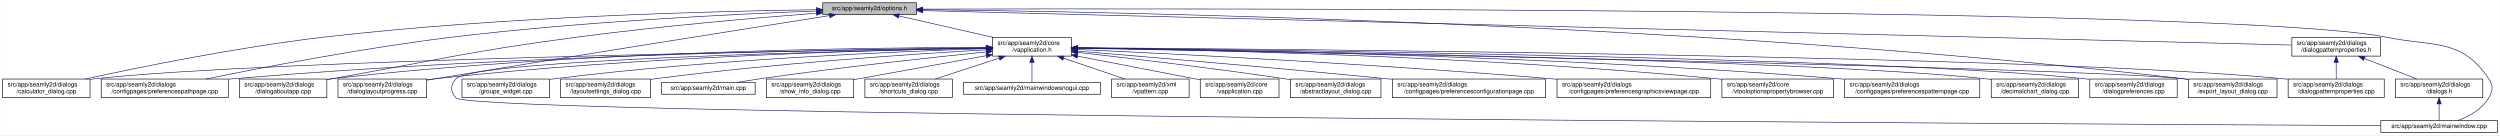
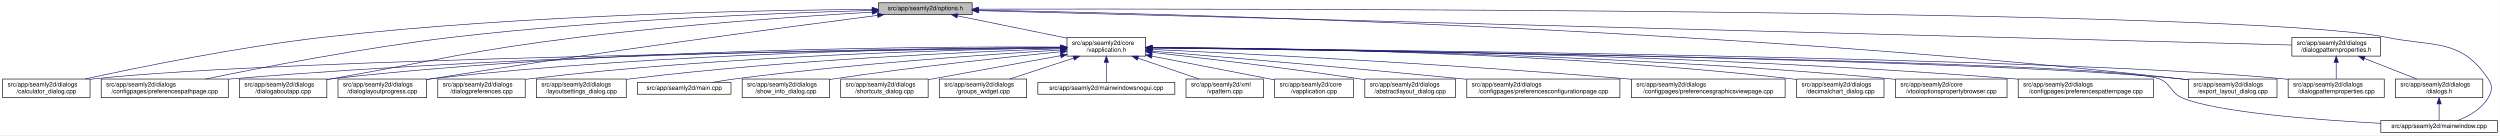
<svg xmlns="http://www.w3.org/2000/svg" xmlns:xlink="http://www.w3.org/1999/xlink" width="4033pt" height="218pt" viewBox="0.00 0.00 4032.50 218.00">
  <g id="graph0" class="graph" transform="scale(1 1) rotate(0) translate(4 214)">
    <polygon fill="white" stroke="transparent" points="-4,4 -4,-214 4028.5,-214 4028.5,4 -4,4" />
    <g id="node1" class="node">
      <g id="a_node1">
        <a xlink:title=" ">
-           <polygon fill="#bfbfbf" stroke="black" points="1323,-190.5 1323,-209.5 1474,-209.5 1474,-190.5 1323,-190.5" />
-           <text text-anchor="middle" x="1398.5" y="-197.5" font-family="Helvetica,sans-Serif" font-size="10.00">src/app/seamly2d/options.h</text>
+           <polygon fill="#bfbfbf" stroke="black" points="1413,-190.5 1413,-209.5 1564,-209.5 1564,-190.5 1413,-190.5" />
+           <text text-anchor="middle" x="1488.5" y="-197.5" font-family="Helvetica,sans-Serif" font-size="10.00">src/app/seamly2d/options.h</text>
        </a>
      </g>
    </g>
    <g id="node2" class="node">
      <g id="a_node2">
        <a xlink:href="../../d9/d02/vapplication_8h.html" target="_top" xlink:title=" ">
-           <polygon fill="white" stroke="black" points="1597,-123.5 1597,-153.5 1724,-153.5 1724,-123.5 1597,-123.5" />
-           <text text-anchor="start" x="1605" y="-141.5" font-family="Helvetica,sans-Serif" font-size="10.00">src/app/seamly2d/core</text>
-           <text text-anchor="middle" x="1660.5" y="-130.5" font-family="Helvetica,sans-Serif" font-size="10.00">/vapplication.h</text>
+           <polygon fill="white" stroke="black" points="1717,-123.5 1717,-153.5 1844,-153.5 1844,-123.5 1717,-123.5" />
+           <text text-anchor="start" x="1725" y="-141.5" font-family="Helvetica,sans-Serif" font-size="10.00">src/app/seamly2d/core</text>
+           <text text-anchor="middle" x="1780.5" y="-130.5" font-family="Helvetica,sans-Serif" font-size="10.00">/vapplication.h</text>
        </a>
      </g>
    </g>
    <g id="edge1" class="edge">
-       <path fill="none" stroke="midnightblue" d="M1445.92,-188.23C1488.74,-178.51 1552,-164.14 1598.75,-153.52" />
-       <polygon fill="midnightblue" stroke="midnightblue" points="1445.01,-184.85 1436.04,-190.48 1446.57,-191.67 1445.01,-184.85" />
+       <path fill="none" stroke="midnightblue" d="M1540.16,-188.47C1589.51,-178.42 1664,-163.24 1716.96,-152.45" />
+       <polygon fill="midnightblue" stroke="midnightblue" points="1539.44,-185.05 1530.34,-190.48 1540.83,-191.91 1539.44,-185.05" />
    </g>
    <g id="node5" class="node">
      <g id="a_node5">
        <a xlink:href="../../d7/dfa/calculator__dialog_8cpp.html" target="_top" xlink:title=" ">
          <polygon fill="white" stroke="black" points="0,-56.5 0,-86.5 141,-86.5 141,-56.5 0,-56.5" />
          <text text-anchor="start" x="8" y="-74.5" font-family="Helvetica,sans-Serif" font-size="10.00">src/app/seamly2d/dialogs</text>
          <text text-anchor="middle" x="70.5" y="-63.5" font-family="Helvetica,sans-Serif" font-size="10.00">/calculator_dialog.cpp</text>
        </a>
      </g>
    </g>
    <g id="edge24" class="edge">
-       <path fill="none" stroke="midnightblue" d="M1312.68,-198.29C1154.78,-196.16 807.78,-187.7 517.5,-154 379.2,-137.95 219.12,-105.29 133.04,-86.55" />
-       <polygon fill="midnightblue" stroke="midnightblue" points="1312.76,-201.79 1322.8,-198.42 1312.85,-194.79 1312.76,-201.79" />
+       <path fill="none" stroke="midnightblue" d="M1402.65,-198.85C1233.1,-197.71 843.53,-190.88 518.5,-154 379.66,-138.25 218.98,-105.4 132.8,-86.57" />
+       <polygon fill="midnightblue" stroke="midnightblue" points="1402.74,-202.35 1412.76,-198.91 1402.79,-195.35 1402.74,-202.35" />
    </g>
    <g id="node7" class="node">
      <g id="a_node7">
        <a xlink:href="../../dc/d20/preferencespathpage_8cpp.html" target="_top" xlink:title=" ">
          <polygon fill="white" stroke="black" points="159,-56.5 159,-86.5 364,-86.5 364,-56.5 159,-56.5" />
          <text text-anchor="start" x="167" y="-74.5" font-family="Helvetica,sans-Serif" font-size="10.00">src/app/seamly2d/dialogs</text>
          <text text-anchor="middle" x="261.5" y="-63.5" font-family="Helvetica,sans-Serif" font-size="10.00">/configpages/preferencespathpage.cpp</text>
        </a>
      </g>
    </g>
    <g id="edge25" class="edge">
-       <path fill="none" stroke="midnightblue" d="M1312.79,-196.23C1184.49,-191.42 935.06,-179.49 724.5,-154 582.3,-136.79 417.47,-104.87 327.87,-86.5" />
-       <polygon fill="midnightblue" stroke="midnightblue" points="1312.82,-199.74 1322.95,-196.61 1313.08,-192.74 1312.82,-199.74" />
-     </g>
-     <g id="node12" class="node">
-       <g id="a_node12">
+       <path fill="none" stroke="midnightblue" d="M1402.47,-197.13C1261.03,-193.33 970.65,-182.51 726.5,-154 583.22,-137.27 417.17,-105.02 327.37,-86.5" />
+       <polygon fill="midnightblue" stroke="midnightblue" points="1402.72,-200.64 1412.81,-197.4 1402.91,-193.64 1402.72,-200.64" />
+     </g>
+     <g id="node11" class="node">
+       <g id="a_node11">
        <a xlink:href="../../dd/d64/dialogaboutapp_8cpp.html" target="_top" xlink:title=" ">
          <polygon fill="white" stroke="black" points="382,-56.5 382,-86.5 523,-86.5 523,-56.5 382,-56.5" />
          <text text-anchor="start" x="390" y="-74.5" font-family="Helvetica,sans-Serif" font-size="10.00">src/app/seamly2d/dialogs</text>
          <text text-anchor="middle" x="452.5" y="-63.5" font-family="Helvetica,sans-Serif" font-size="10.00">/dialogaboutapp.cpp</text>
        </a>
      </g>
    </g>
    <g id="edge26" class="edge">
-       <path fill="none" stroke="midnightblue" d="M1312.82,-192.76C1217.9,-185.39 1060.42,-171.86 925.5,-154 749.41,-130.68 706.41,-117.92 531.5,-87 528.75,-86.51 525.95,-86.02 523.13,-85.51" />
-       <polygon fill="midnightblue" stroke="midnightblue" points="1312.7,-196.26 1322.94,-193.54 1313.24,-189.28 1312.7,-196.26" />
-     </g>
-     <g id="node13" class="node">
-       <g id="a_node13">
+       <path fill="none" stroke="midnightblue" d="M1402.75,-194.41C1292.84,-187.99 1096.51,-174.74 929.5,-154 751.49,-131.89 708.16,-118.08 531.5,-87 528.75,-86.52 525.95,-86.02 523.13,-85.52" />
+       <polygon fill="midnightblue" stroke="midnightblue" points="1402.61,-197.9 1412.79,-194.99 1403.01,-190.92 1402.61,-197.9" />
+     </g>
+     <g id="node12" class="node">
+       <g id="a_node12">
        <a xlink:href="../../d6/d89/dialoglayoutprogress_8cpp.html" target="_top" xlink:title=" ">
          <polygon fill="white" stroke="black" points="541,-56.5 541,-86.5 684,-86.5 684,-56.5 541,-56.5" />
          <text text-anchor="start" x="549" y="-74.5" font-family="Helvetica,sans-Serif" font-size="10.00">src/app/seamly2d/dialogs</text>
          <text text-anchor="middle" x="612.5" y="-63.5" font-family="Helvetica,sans-Serif" font-size="10.00">/dialoglayoutprogress.cpp</text>
        </a>
      </g>
    </g>
    <g id="edge27" class="edge">
-       <path fill="none" stroke="midnightblue" d="M1333.98,-188.86C1210.53,-169.42 932.39,-125.43 698.5,-87 693.87,-86.24 689.1,-85.45 684.29,-84.65" />
-       <polygon fill="midnightblue" stroke="midnightblue" points="1333.59,-192.34 1344.02,-190.44 1334.68,-185.43 1333.59,-192.34" />
+       <path fill="none" stroke="midnightblue" d="M1411.6,-189.21C1269.37,-170.87 955.72,-129.36 692.5,-87 689.71,-86.55 686.87,-86.08 684.01,-85.6" />
+       <polygon fill="midnightblue" stroke="midnightblue" points="1411.17,-192.68 1421.54,-190.49 1412.07,-185.74 1411.17,-192.68" />
    </g>
    <g id="node16" class="node">
      <g id="a_node16">
        <a xlink:href="../../dd/d54/export__layout__dialog_8cpp.html" target="_top" xlink:title=" ">
          <polygon fill="white" stroke="black" points="3526,-56.5 3526,-86.5 3669,-86.5 3669,-56.5 3526,-56.5" />
          <text text-anchor="start" x="3534" y="-74.5" font-family="Helvetica,sans-Serif" font-size="10.00">src/app/seamly2d/dialogs</text>
          <text text-anchor="middle" x="3597.5" y="-63.5" font-family="Helvetica,sans-Serif" font-size="10.00">/export_layout_dialog.cpp</text>
        </a>
      </g>
    </g>
    <g id="edge32" class="edge">
-       <path fill="none" stroke="midnightblue" d="M1484.73,-198.35C1773.38,-195.33 2731.8,-178.6 3517.5,-87 3520.16,-86.69 3522.87,-86.35 3525.61,-85.97" />
-       <polygon fill="midnightblue" stroke="midnightblue" points="1484.3,-194.85 1474.34,-198.45 1484.37,-201.85 1484.3,-194.85" />
+       <path fill="none" stroke="midnightblue" d="M1574.14,-197.68C1853.59,-192.64 2763.89,-170.46 3511.5,-87 3516.16,-86.48 3520.96,-85.87 3525.79,-85.21" />
+       <polygon fill="midnightblue" stroke="midnightblue" points="1574.01,-194.18 1564.07,-197.86 1574.13,-201.18 1574.01,-194.18" />
    </g>
    <g id="node24" class="node">
      <g id="a_node24">
        <a xlink:href="../../d8/dd9/mainwindow_8cpp.html" target="_top" xlink:title=" ">
          <polygon fill="white" stroke="black" points="3836.5,-0.5 3836.5,-19.5 4024.5,-19.5 4024.5,-0.5 3836.5,-0.5" />
          <text text-anchor="middle" x="3930.5" y="-7.5" font-family="Helvetica,sans-Serif" font-size="10.00">src/app/seamly2d/mainwindow.cpp</text>
        </a>
      </g>
    </g>
    <g id="edge33" class="edge">
-       <path fill="none" stroke="midnightblue" d="M1484.46,-199.28C1891.01,-200.37 3610.84,-202.07 3845.5,-154 3923.04,-138.12 3966.3,-152.66 4010.5,-87 4018.19,-75.57 4017.46,-67.89 4010.5,-56 3999.8,-37.71 3978.63,-26.27 3960.75,-19.51" />
-       <polygon fill="midnightblue" stroke="midnightblue" points="1484.26,-195.78 1474.25,-199.26 1484.24,-202.78 1484.26,-195.78" />
+       <path fill="none" stroke="midnightblue" d="M1574.49,-199.22C1971.7,-199.97 3619.2,-200.24 3844.5,-154 3922.03,-138.09 3965.3,-152.66 4009.5,-87 4017.19,-75.57 4016.42,-67.91 4009.5,-56 3998.95,-37.85 3978.04,-26.41 3960.38,-19.61" />
+       <polygon fill="midnightblue" stroke="midnightblue" points="1574.23,-195.72 1564.22,-199.2 1574.21,-202.72 1574.23,-195.72" />
    </g>
    <g id="node25" class="node">
      <g id="a_node25">
        <a xlink:href="../../d5/d4e/dialogpatternproperties_8h.html" target="_top" xlink:title=" ">
          <polygon fill="white" stroke="black" points="3693,-123.5 3693,-153.5 3836,-153.5 3836,-123.5 3693,-123.5" />
          <text text-anchor="start" x="3701" y="-141.5" font-family="Helvetica,sans-Serif" font-size="10.00">src/app/seamly2d/dialogs</text>
          <text text-anchor="middle" x="3764.5" y="-130.5" font-family="Helvetica,sans-Serif" font-size="10.00">/dialogpatternproperties.h</text>
        </a>
      </g>
    </g>
    <g id="edge28" class="edge">
-       <path fill="none" stroke="midnightblue" d="M1484.44,-196.84C1859.28,-187.41 3347.72,-149.98 3692.8,-141.3" />
-       <polygon fill="midnightblue" stroke="midnightblue" points="1484.12,-193.35 1474.21,-197.1 1484.29,-200.34 1484.12,-193.35" />
+       <path fill="none" stroke="midnightblue" d="M1574.46,-196.75C1939.35,-187.21 3356.77,-150.16 3692.78,-141.37" />
+       <polygon fill="midnightblue" stroke="midnightblue" points="1574.13,-193.26 1564.23,-197.02 1574.31,-200.26 1574.13,-193.26" />
    </g>
    <g id="node3" class="node">
      <g id="a_node3">
        <a xlink:href="../../d3/dd8/vapplication_8cpp.html" target="_top" xlink:title=" ">
-           <polygon fill="white" stroke="black" points="1932,-56.5 1932,-86.5 2059,-86.5 2059,-56.5 1932,-56.5" />
-           <text text-anchor="start" x="1940" y="-74.5" font-family="Helvetica,sans-Serif" font-size="10.00">src/app/seamly2d/core</text>
-           <text text-anchor="middle" x="1995.5" y="-63.5" font-family="Helvetica,sans-Serif" font-size="10.00">/vapplication.cpp</text>
+           <polygon fill="white" stroke="black" points="2052,-56.5 2052,-86.5 2179,-86.5 2179,-56.5 2052,-56.5" />
+           <text text-anchor="start" x="2060" y="-74.5" font-family="Helvetica,sans-Serif" font-size="10.00">src/app/seamly2d/core</text>
+           <text text-anchor="middle" x="2115.5" y="-63.5" font-family="Helvetica,sans-Serif" font-size="10.00">/vapplication.cpp</text>
        </a>
      </g>
    </g>
    <g id="edge2" class="edge">
-       <path fill="none" stroke="midnightblue" d="M1733.95,-123.46C1786.49,-113.39 1858.86,-99.45 1922.5,-87 1925.54,-86.4 1928.66,-85.79 1931.8,-85.17" />
-       <polygon fill="midnightblue" stroke="midnightblue" points="1733.21,-120.04 1724.05,-125.36 1734.53,-126.91 1733.21,-120.04" />
+       <path fill="none" stroke="midnightblue" d="M1853.95,-123.46C1906.49,-113.39 1978.86,-99.45 2042.5,-87 2045.54,-86.4 2048.66,-85.79 2051.8,-85.17" />
+       <polygon fill="midnightblue" stroke="midnightblue" points="1853.21,-120.04 1844.05,-125.36 1854.53,-126.91 1853.21,-120.04" />
    </g>
    <g id="node4" class="node">
      <g id="a_node4">
        <a xlink:href="../../dd/db4/abstractlayout__dialog_8cpp.html" target="_top" xlink:title=" ">
-           <polygon fill="white" stroke="black" points="2077.5,-56.5 2077.5,-86.5 2223.5,-86.5 2223.5,-56.5 2077.5,-56.5" />
-           <text text-anchor="start" x="2085.5" y="-74.5" font-family="Helvetica,sans-Serif" font-size="10.00">src/app/seamly2d/dialogs</text>
-           <text text-anchor="middle" x="2150.5" y="-63.5" font-family="Helvetica,sans-Serif" font-size="10.00">/abstractlayout_dialog.cpp</text>
+           <polygon fill="white" stroke="black" points="2197.5,-56.5 2197.5,-86.5 2343.5,-86.5 2343.5,-56.5 2197.5,-56.5" />
+           <text text-anchor="start" x="2205.5" y="-74.5" font-family="Helvetica,sans-Serif" font-size="10.00">src/app/seamly2d/dialogs</text>
+           <text text-anchor="middle" x="2270.5" y="-63.5" font-family="Helvetica,sans-Serif" font-size="10.00">/abstractlayout_dialog.cpp</text>
        </a>
      </g>
    </g>
    <g id="edge3" class="edge">
-       <path fill="none" stroke="midnightblue" d="M1734.26,-129.46C1815.91,-120.3 1951.34,-104.34 2067.5,-87 2070.68,-86.52 2073.93,-86.02 2077.21,-85.51" />
-       <polygon fill="midnightblue" stroke="midnightblue" points="1733.63,-126.01 1724.08,-130.6 1734.41,-132.96 1733.63,-126.01" />
+       <path fill="none" stroke="midnightblue" d="M1854.26,-129.46C1935.91,-120.3 2071.34,-104.34 2187.5,-87 2190.68,-86.52 2193.93,-86.02 2197.21,-85.51" />
+       <polygon fill="midnightblue" stroke="midnightblue" points="1853.63,-126.01 1844.08,-130.6 1854.41,-132.96 1853.63,-126.01" />
    </g>
    <g id="edge4" class="edge">
-       <path fill="none" stroke="midnightblue" d="M1586.51,-136.48C1323.28,-132.62 432.93,-117.58 149.5,-87 146.73,-86.7 143.91,-86.36 141.06,-85.99" />
-       <polygon fill="midnightblue" stroke="midnightblue" points="1586.67,-139.98 1596.72,-136.63 1586.77,-132.98 1586.67,-139.98" />
+       <path fill="none" stroke="midnightblue" d="M1706.29,-136.69C1429.5,-133.43 457.52,-119.85 149.5,-87 146.73,-86.7 143.9,-86.37 141.06,-85.99" />
+       <polygon fill="midnightblue" stroke="midnightblue" points="1706.58,-140.19 1716.62,-136.81 1706.66,-133.19 1706.58,-140.19" />
    </g>
    <g id="node6" class="node">
      <g id="a_node6">
        <a xlink:href="../../d2/d2d/preferencesconfigurationpage_8cpp.html" target="_top" xlink:title=" ">
-           <polygon fill="white" stroke="black" points="2242,-56.5 2242,-86.5 2489,-86.5 2489,-56.5 2242,-56.5" />
-           <text text-anchor="start" x="2250" y="-74.5" font-family="Helvetica,sans-Serif" font-size="10.00">src/app/seamly2d/dialogs</text>
-           <text text-anchor="middle" x="2365.5" y="-63.5" font-family="Helvetica,sans-Serif" font-size="10.00">/configpages/preferencesconfigurationpage.cpp</text>
+           <polygon fill="white" stroke="black" points="2362,-56.5 2362,-86.5 2609,-86.5 2609,-56.5 2362,-56.5" />
+           <text text-anchor="start" x="2370" y="-74.5" font-family="Helvetica,sans-Serif" font-size="10.00">src/app/seamly2d/dialogs</text>
+           <text text-anchor="middle" x="2485.5" y="-63.5" font-family="Helvetica,sans-Serif" font-size="10.00">/configpages/preferencesconfigurationpage.cpp</text>
        </a>
      </g>
    </g>
    <g id="edge5" class="edge">
-       <path fill="none" stroke="midnightblue" d="M1734.25,-131.48C1843.24,-122.46 2053.74,-104.63 2232.5,-87 2235.62,-86.69 2238.78,-86.38 2241.97,-86.05" />
-       <polygon fill="midnightblue" stroke="midnightblue" points="1733.7,-128.01 1724.02,-132.32 1734.28,-134.99 1733.7,-128.01" />
+       <path fill="none" stroke="midnightblue" d="M1854.25,-131.48C1963.24,-122.46 2173.74,-104.63 2352.5,-87 2355.62,-86.69 2358.78,-86.38 2361.97,-86.05" />
+       <polygon fill="midnightblue" stroke="midnightblue" points="1853.7,-128.01 1844.02,-132.32 1854.28,-134.99 1853.7,-128.01" />
    </g>
    <g id="edge6" class="edge">
-       <path fill="none" stroke="midnightblue" d="M1586.46,-136.94C1388.92,-134.95 833.08,-126.03 372.5,-87 369.79,-86.77 367.04,-86.52 364.27,-86.26" />
-       <polygon fill="midnightblue" stroke="midnightblue" points="1586.68,-140.45 1596.72,-137.04 1586.75,-133.45 1586.68,-140.45" />
+       <path fill="none" stroke="midnightblue" d="M1706.61,-137.3C1497.14,-136.19 881.6,-129.29 372.5,-87 369.79,-86.77 367.04,-86.53 364.27,-86.27" />
+       <polygon fill="midnightblue" stroke="midnightblue" points="1706.86,-140.8 1716.87,-137.35 1706.89,-133.8 1706.86,-140.8" />
    </g>
    <g id="node8" class="node">
      <g id="a_node8">
        <a xlink:href="../../d9/d70/preferencesgraphicsviewpage_8cpp.html" target="_top" xlink:title=" ">
-           <polygon fill="white" stroke="black" points="2507.5,-56.5 2507.5,-86.5 2755.5,-86.5 2755.5,-56.5 2507.5,-56.5" />
-           <text text-anchor="start" x="2515.5" y="-74.5" font-family="Helvetica,sans-Serif" font-size="10.00">src/app/seamly2d/dialogs</text>
-           <text text-anchor="middle" x="2631.5" y="-63.5" font-family="Helvetica,sans-Serif" font-size="10.00">/configpages/preferencesgraphicsviewpage.cpp</text>
+           <polygon fill="white" stroke="black" points="2627.5,-56.5 2627.5,-86.5 2875.5,-86.5 2875.5,-56.5 2627.5,-56.5" />
+           <text text-anchor="start" x="2635.5" y="-74.5" font-family="Helvetica,sans-Serif" font-size="10.00">src/app/seamly2d/dialogs</text>
+           <text text-anchor="middle" x="2751.5" y="-63.5" font-family="Helvetica,sans-Serif" font-size="10.00">/configpages/preferencesgraphicsviewpage.cpp</text>
        </a>
      </g>
    </g>
    <g id="edge7" class="edge">
-       <path fill="none" stroke="midnightblue" d="M1734.27,-134.23C1880.2,-127.5 2215.94,-110.71 2497.5,-87 2500.76,-86.73 2504.07,-86.44 2507.41,-86.14" />
-       <polygon fill="midnightblue" stroke="midnightblue" points="1733.93,-130.74 1724.1,-134.7 1734.25,-137.73 1733.93,-130.74" />
+       <path fill="none" stroke="midnightblue" d="M1854.27,-134.23C2000.2,-127.5 2335.94,-110.71 2617.5,-87 2620.76,-86.73 2624.07,-86.44 2627.41,-86.14" />
+       <polygon fill="midnightblue" stroke="midnightblue" points="1853.93,-130.74 1844.1,-134.7 1854.25,-137.73 1853.93,-130.74" />
    </g>
    <g id="node9" class="node">
      <g id="a_node9">
-         <a xlink:href="../../d2/d00/vtooloptionspropertybrowser_8cpp.html" target="_top" xlink:title=" ">
-           <polygon fill="white" stroke="black" points="2773.5,-56.5 2773.5,-86.5 2953.5,-86.5 2953.5,-56.5 2773.5,-56.5" />
-           <text text-anchor="start" x="2781.5" y="-74.5" font-family="Helvetica,sans-Serif" font-size="10.00">src/app/seamly2d/core</text>
-           <text text-anchor="middle" x="2863.5" y="-63.5" font-family="Helvetica,sans-Serif" font-size="10.00">/vtooloptionspropertybrowser.cpp</text>
+         <a xlink:href="../../dd/dc2/decimalchart__dialog_8cpp.html" target="_top" xlink:title=" ">
+           <polygon fill="white" stroke="black" points="2894,-56.5 2894,-86.5 3035,-86.5 3035,-56.5 2894,-56.5" />
+           <text text-anchor="start" x="2902" y="-74.5" font-family="Helvetica,sans-Serif" font-size="10.00">src/app/seamly2d/dialogs</text>
+           <text text-anchor="middle" x="2964.5" y="-63.5" font-family="Helvetica,sans-Serif" font-size="10.00">/decimalchart_dialog.cpp</text>
        </a>
      </g>
    </g>
    <g id="edge8" class="edge">
-       <path fill="none" stroke="midnightblue" d="M1734.14,-136.67C1911.76,-134.1 2377.61,-124.09 2764.5,-87 2767.44,-86.72 2770.43,-86.41 2773.44,-86.08" />
-       <polygon fill="midnightblue" stroke="midnightblue" points="1734.08,-133.17 1724.13,-136.81 1734.18,-140.17 1734.08,-133.17" />
+       <path fill="none" stroke="midnightblue" d="M1854.23,-137.52C2032.04,-136.83 2498.3,-130.63 2884.5,-87 2887.59,-86.65 2890.73,-86.26 2893.91,-85.82" />
+       <polygon fill="midnightblue" stroke="midnightblue" points="1854.2,-134.02 1844.21,-137.56 1854.22,-141.02 1854.2,-134.02" />
    </g>
    <g id="node10" class="node">
      <g id="a_node10">
+         <a xlink:href="../../d2/d00/vtooloptionspropertybrowser_8cpp.html" target="_top" xlink:title=" ">
+           <polygon fill="white" stroke="black" points="3053.5,-56.5 3053.5,-86.5 3233.5,-86.5 3233.5,-56.5 3053.5,-56.5" />
+           <text text-anchor="start" x="3061.5" y="-74.5" font-family="Helvetica,sans-Serif" font-size="10.00">src/app/seamly2d/core</text>
+           <text text-anchor="middle" x="3143.5" y="-63.5" font-family="Helvetica,sans-Serif" font-size="10.00">/vtooloptionspropertybrowser.cpp</text>
+         </a>
+       </g>
+     </g>
+     <g id="edge9" class="edge">
+       <path fill="none" stroke="midnightblue" d="M1854.18,-137.23C2048.86,-135.93 2592.95,-128.56 3043.5,-87 3046.73,-86.7 3050.02,-86.37 3053.34,-86.01" />
+       <polygon fill="midnightblue" stroke="midnightblue" points="1854.04,-133.73 1844.06,-137.29 1854.09,-140.73 1854.04,-133.73" />
+     </g>
+     <g id="edge10" class="edge">
+       <path fill="none" stroke="midnightblue" d="M1706.85,-138.14C1513.5,-139.04 975.68,-136.49 531.5,-87 528.73,-86.69 525.91,-86.34 523.06,-85.96" />
+       <polygon fill="midnightblue" stroke="midnightblue" points="1706.92,-141.64 1716.9,-138.09 1706.88,-134.64 1706.92,-141.64" />
+     </g>
+     <g id="edge11" class="edge">
+       <path fill="none" stroke="midnightblue" d="M1706.61,-137.45C1530.48,-136.59 1072.22,-130.03 692.5,-87 689.84,-86.7 687.13,-86.36 684.39,-86" />
+       <polygon fill="midnightblue" stroke="midnightblue" points="1706.79,-140.95 1716.8,-137.49 1706.82,-133.95 1706.79,-140.95" />
+     </g>
+     <g id="node13" class="node">
+       <g id="a_node13">
        <a xlink:href="../../dc/d63/preferencespatternpage_8cpp.html" target="_top" xlink:title=" ">
-           <polygon fill="white" stroke="black" points="2971.5,-56.5 2971.5,-86.5 3189.5,-86.5 3189.5,-56.5 2971.5,-56.5" />
-           <text text-anchor="start" x="2979.5" y="-74.5" font-family="Helvetica,sans-Serif" font-size="10.00">src/app/seamly2d/dialogs</text>
-           <text text-anchor="middle" x="3080.5" y="-63.5" font-family="Helvetica,sans-Serif" font-size="10.00">/configpages/preferencespatternpage.cpp</text>
-         </a>
-       </g>
-     </g>
-     <g id="edge9" class="edge">
-       <path fill="none" stroke="midnightblue" d="M1734.32,-136.79C1933.08,-134.43 2495.98,-124.64 2962.5,-87 2965.38,-86.77 2968.3,-86.52 2971.24,-86.25" />
-       <polygon fill="midnightblue" stroke="midnightblue" points="1734.25,-133.29 1724.29,-136.91 1734.33,-140.29 1734.25,-133.29" />
-     </g>
-     <g id="node11" class="node">
-       <g id="a_node11">
-         <a xlink:href="../../dd/dc2/decimalchart__dialog_8cpp.html" target="_top" xlink:title=" ">
-           <polygon fill="white" stroke="black" points="3208,-56.5 3208,-86.5 3349,-86.5 3349,-56.5 3208,-56.5" />
-           <text text-anchor="start" x="3216" y="-74.5" font-family="Helvetica,sans-Serif" font-size="10.00">src/app/seamly2d/dialogs</text>
-           <text text-anchor="middle" x="3278.5" y="-63.5" font-family="Helvetica,sans-Serif" font-size="10.00">/decimalchart_dialog.cpp</text>
-         </a>
-       </g>
-     </g>
-     <g id="edge10" class="edge">
-       <path fill="none" stroke="midnightblue" d="M1734.45,-136.51C2000.64,-132.72 2909.47,-117.77 3198.5,-87 3201.59,-86.67 3204.74,-86.29 3207.91,-85.87" />
-       <polygon fill="midnightblue" stroke="midnightblue" points="1734.08,-133.01 1724.13,-136.65 1734.18,-140.01 1734.08,-133.01" />
-     </g>
-     <g id="edge11" class="edge">
-       <path fill="none" stroke="midnightblue" d="M1586.73,-137.68C1406.13,-137.38 927.6,-132 531.5,-87 528.73,-86.69 525.91,-86.33 523.06,-85.95" />
-       <polygon fill="midnightblue" stroke="midnightblue" points="1586.91,-141.18 1596.91,-137.7 1586.92,-134.18 1586.91,-141.18" />
+           <polygon fill="white" stroke="black" points="3251.5,-56.5 3251.5,-86.5 3469.5,-86.5 3469.5,-56.5 3251.5,-56.5" />
+           <text text-anchor="start" x="3259.5" y="-74.5" font-family="Helvetica,sans-Serif" font-size="10.00">src/app/seamly2d/dialogs</text>
+           <text text-anchor="middle" x="3360.5" y="-63.5" font-family="Helvetica,sans-Serif" font-size="10.00">/configpages/preferencespatternpage.cpp</text>
+         </a>
+       </g>
    </g>
    <g id="edge12" class="edge">
-       <path fill="none" stroke="midnightblue" d="M1586.69,-136.5C1425.18,-133.7 1028.51,-123.36 698.5,-87 693.83,-86.49 689.04,-85.88 684.21,-85.22" />
-       <polygon fill="midnightblue" stroke="midnightblue" points="1586.92,-140.01 1596.98,-136.68 1587.04,-133.01 1586.92,-140.01" />
+       <path fill="none" stroke="midnightblue" d="M1854.22,-137.24C2068.76,-135.98 2711.27,-128.73 3242.5,-87 3245.38,-86.77 3248.3,-86.53 3251.24,-86.27" />
+       <polygon fill="midnightblue" stroke="midnightblue" points="1854,-133.74 1844.02,-137.29 1854.04,-140.74 1854,-133.74" />
    </g>
    <g id="node14" class="node">
      <g id="a_node14">
-         <a xlink:href="../../d5/dc5/dialogpreferences_8cpp.html" target="_top" xlink:title=" ">
-           <polygon fill="white" stroke="black" points="3367,-56.5 3367,-86.5 3508,-86.5 3508,-56.5 3367,-56.5" />
-           <text text-anchor="start" x="3375" y="-74.5" font-family="Helvetica,sans-Serif" font-size="10.00">src/app/seamly2d/dialogs</text>
-           <text text-anchor="middle" x="3437.5" y="-63.5" font-family="Helvetica,sans-Serif" font-size="10.00">/dialogpreferences.cpp</text>
-         </a>
-       </g>
-     </g>
-     <g id="edge13" class="edge">
-       <path fill="none" stroke="midnightblue" d="M1734.44,-136.8C2018.05,-133.86 3036.57,-121.13 3358.5,-87 3361.27,-86.71 3364.1,-86.37 3366.94,-86" />
-       <polygon fill="midnightblue" stroke="midnightblue" points="1734.23,-133.3 1724.26,-136.9 1734.3,-140.3 1734.23,-133.3" />
-     </g>
-     <g id="node15" class="node">
-       <g id="a_node15">
        <a xlink:href="../../d5/d18/dialogpatternproperties_8cpp.html" target="_top" xlink:title=" ">
          <polygon fill="white" stroke="black" points="3687,-56.5 3687,-86.5 3842,-86.5 3842,-56.5 3687,-56.5" />
          <text text-anchor="start" x="3695" y="-74.5" font-family="Helvetica,sans-Serif" font-size="10.00">src/app/seamly2d/dialogs</text>
          <text text-anchor="middle" x="3764.5" y="-63.5" font-family="Helvetica,sans-Serif" font-size="10.00">/dialogpatternproperties.cpp</text>
        </a>
      </g>
    </g>
+     <g id="edge13" class="edge">
+       <path fill="none" stroke="midnightblue" d="M1854.34,-136.9C2158.33,-134.23 3314.13,-121.95 3677.5,-87 3680.55,-86.71 3683.65,-86.37 3686.78,-86" />
+       <polygon fill="midnightblue" stroke="midnightblue" points="1854.28,-133.4 1844.31,-136.99 1854.34,-140.4 1854.28,-133.4" />
+     </g>
+     <g id="node15" class="node">
+       <g id="a_node15">
+         <a xlink:href="../../d5/dc5/dialogpreferences_8cpp.html" target="_top" xlink:title=" ">
+           <polygon fill="white" stroke="black" points="702,-56.5 702,-86.5 843,-86.5 843,-56.5 702,-56.5" />
+           <text text-anchor="start" x="710" y="-74.5" font-family="Helvetica,sans-Serif" font-size="10.00">src/app/seamly2d/dialogs</text>
+           <text text-anchor="middle" x="772.5" y="-63.5" font-family="Helvetica,sans-Serif" font-size="10.00">/dialogpreferences.cpp</text>
+         </a>
+       </g>
+     </g>
    <g id="edge14" class="edge">
-       <path fill="none" stroke="midnightblue" d="M1734.78,-137.06C2051.45,-134.94 3290.24,-124.4 3678.5,-87 3681.21,-86.74 3683.97,-86.44 3686.75,-86.12" />
-       <polygon fill="midnightblue" stroke="midnightblue" points="1734.32,-133.56 1724.34,-137.12 1734.37,-140.56 1734.32,-133.56" />
+       <path fill="none" stroke="midnightblue" d="M1706.85,-136.67C1549.36,-134.21 1168.35,-124.54 851.5,-87 848.73,-86.67 845.91,-86.31 843.07,-85.91" />
+       <polygon fill="midnightblue" stroke="midnightblue" points="1706.85,-140.17 1716.9,-136.83 1706.96,-133.18 1706.85,-140.17" />
    </g>
    <g id="edge15" class="edge">
-       <path fill="none" stroke="midnightblue" d="M1734.24,-136.16C2057.15,-130.2 3338.3,-105.57 3517.5,-87 3520.17,-86.72 3522.88,-86.41 3525.62,-86.06" />
-       <polygon fill="midnightblue" stroke="midnightblue" points="1734,-132.66 1724.07,-136.35 1734.13,-139.66 1734,-132.66" />
+       <path fill="none" stroke="midnightblue" d="M1854.4,-136.7C2141.42,-133.39 3182.51,-119.38 3511.5,-87 3516.17,-86.54 3520.97,-85.98 3525.8,-85.35" />
+       <polygon fill="midnightblue" stroke="midnightblue" points="1854.07,-133.21 1844.11,-136.82 1854.15,-140.21 1854.07,-133.21" />
    </g>
    <g id="node17" class="node">
      <g id="a_node17">
-         <a xlink:href="../../db/d5c/groups__widget_8cpp.html" target="_top" xlink:title=" ">
-           <polygon fill="white" stroke="black" points="741,-56.5 741,-86.5 882,-86.5 882,-56.5 741,-56.5" />
-           <text text-anchor="start" x="749" y="-74.5" font-family="Helvetica,sans-Serif" font-size="10.00">src/app/seamly2d/dialogs</text>
-           <text text-anchor="middle" x="811.5" y="-63.5" font-family="Helvetica,sans-Serif" font-size="10.00">/groups_widget.cpp</text>
+         <a xlink:href="../../d0/dfa/layoutsettings__dialog_8cpp.html" target="_top" xlink:title=" ">
+           <polygon fill="white" stroke="black" points="861,-56.5 861,-86.5 1006,-86.5 1006,-56.5 861,-56.5" />
+           <text text-anchor="start" x="869" y="-74.5" font-family="Helvetica,sans-Serif" font-size="10.00">src/app/seamly2d/dialogs</text>
+           <text text-anchor="middle" x="933.5" y="-63.5" font-family="Helvetica,sans-Serif" font-size="10.00">/layoutsettings_dialog.cpp</text>
        </a>
      </g>
    </g>
    <g id="edge16" class="edge">
-       <path fill="none" stroke="midnightblue" d="M1586.47,-135.5C1448.92,-131.15 1144.78,-118.57 890.5,-87 887.73,-86.66 884.91,-86.28 882.07,-85.87" />
-       <polygon fill="midnightblue" stroke="midnightblue" points="1586.78,-139.01 1596.88,-135.82 1587,-132.02 1586.78,-139.01" />
+       <path fill="none" stroke="midnightblue" d="M1706.61,-135.36C1569.67,-130.8 1267.37,-117.87 1014.5,-87 1011.81,-86.67 1009.07,-86.31 1006.3,-85.93" />
+       <polygon fill="midnightblue" stroke="midnightblue" points="1706.86,-138.87 1716.97,-135.7 1707.09,-131.88 1706.86,-138.87" />
    </g>
    <g id="node18" class="node">
      <g id="a_node18">
-         <a xlink:href="../../d0/dfa/layoutsettings__dialog_8cpp.html" target="_top" xlink:title=" ">
-           <polygon fill="white" stroke="black" points="900,-56.5 900,-86.5 1045,-86.5 1045,-56.5 900,-56.5" />
-           <text text-anchor="start" x="908" y="-74.5" font-family="Helvetica,sans-Serif" font-size="10.00">src/app/seamly2d/dialogs</text>
-           <text text-anchor="middle" x="972.5" y="-63.5" font-family="Helvetica,sans-Serif" font-size="10.00">/layoutsettings_dialog.cpp</text>
+         <a xlink:href="../../dc/d14/app_2seamly2d_2main_8cpp.html" target="_top" xlink:title=" ">
+           <polygon fill="white" stroke="black" points="1024,-62 1024,-81 1175,-81 1175,-62 1024,-62" />
+           <text text-anchor="middle" x="1099.5" y="-69" font-family="Helvetica,sans-Serif" font-size="10.00">src/app/seamly2d/main.cpp</text>
        </a>
      </g>
    </g>
    <g id="edge17" class="edge">
-       <path fill="none" stroke="midnightblue" d="M1586.89,-133.62C1472.45,-127.08 1245.1,-112.06 1053.5,-87 1050.81,-86.65 1048.07,-86.27 1045.31,-85.87" />
-       <polygon fill="midnightblue" stroke="midnightblue" points="1586.75,-137.12 1596.94,-134.19 1587.15,-130.13 1586.75,-137.12" />
+       <path fill="none" stroke="midnightblue" d="M1706.43,-133.3C1593.37,-126.43 1371.09,-111.08 1183.5,-87 1170.88,-85.38 1157.25,-83.21 1144.73,-81.05" />
+       <polygon fill="midnightblue" stroke="midnightblue" points="1706.5,-136.81 1716.69,-133.92 1706.92,-129.83 1706.5,-136.81" />
    </g>
    <g id="node19" class="node">
      <g id="a_node19">
-         <a xlink:href="../../dc/d14/app_2seamly2d_2main_8cpp.html" target="_top" xlink:title=" ">
-           <polygon fill="white" stroke="black" points="1063,-62 1063,-81 1214,-81 1214,-62 1063,-62" />
-           <text text-anchor="middle" x="1138.5" y="-69" font-family="Helvetica,sans-Serif" font-size="10.00">src/app/seamly2d/main.cpp</text>
+         <a xlink:href="../../d2/df4/show__info__dialog_8cpp.html" target="_top" xlink:title=" ">
+           <polygon fill="white" stroke="black" points="1193,-56.5 1193,-86.5 1334,-86.5 1334,-56.5 1193,-56.5" />
+           <text text-anchor="start" x="1201" y="-74.5" font-family="Helvetica,sans-Serif" font-size="10.00">src/app/seamly2d/dialogs</text>
+           <text text-anchor="middle" x="1263.5" y="-63.5" font-family="Helvetica,sans-Serif" font-size="10.00">/show_info_dialog.cpp</text>
        </a>
      </g>
    </g>
    <g id="edge18" class="edge">
-       <path fill="none" stroke="midnightblue" d="M1586.83,-130.28C1499.66,-121.45 1350.22,-105.37 1222.5,-87 1210.34,-85.25 1197.24,-83.11 1185.08,-81.02" />
-       <polygon fill="midnightblue" stroke="midnightblue" points="1586.59,-133.77 1596.89,-131.3 1587.29,-126.81 1586.59,-133.77" />
+       <path fill="none" stroke="midnightblue" d="M1706.8,-130.52C1619.59,-121.91 1470.12,-106.05 1342.5,-87 1339.74,-86.59 1336.93,-86.15 1334.1,-85.7" />
+       <polygon fill="midnightblue" stroke="midnightblue" points="1706.56,-134.01 1716.86,-131.51 1707.25,-127.05 1706.56,-134.01" />
    </g>
    <g id="node20" class="node">
      <g id="a_node20">
-         <a xlink:href="../../d2/df4/show__info__dialog_8cpp.html" target="_top" xlink:title=" ">
-           <polygon fill="white" stroke="black" points="1232,-56.5 1232,-86.5 1373,-86.5 1373,-56.5 1232,-56.5" />
-           <text text-anchor="start" x="1240" y="-74.5" font-family="Helvetica,sans-Serif" font-size="10.00">src/app/seamly2d/dialogs</text>
-           <text text-anchor="middle" x="1302.5" y="-63.5" font-family="Helvetica,sans-Serif" font-size="10.00">/show_info_dialog.cpp</text>
+         <a xlink:href="../../dd/d84/shortcuts__dialog_8cpp.html" target="_top" xlink:title=" ">
+           <polygon fill="white" stroke="black" points="1352,-56.5 1352,-86.5 1493,-86.5 1493,-56.5 1352,-56.5" />
+           <text text-anchor="start" x="1360" y="-74.5" font-family="Helvetica,sans-Serif" font-size="10.00">src/app/seamly2d/dialogs</text>
+           <text text-anchor="middle" x="1422.5" y="-63.5" font-family="Helvetica,sans-Serif" font-size="10.00">/shortcuts_dialog.cpp</text>
        </a>
      </g>
    </g>
    <g id="edge19" class="edge">
-       <path fill="none" stroke="midnightblue" d="M1586.9,-124.23C1530.64,-114.07 1451.17,-99.7 1381.5,-87 1378.76,-86.5 1375.96,-85.99 1373.13,-85.47" />
-       <polygon fill="midnightblue" stroke="midnightblue" points="1586.31,-127.68 1596.78,-126.01 1587.56,-120.79 1586.31,-127.68" />
+       <path fill="none" stroke="midnightblue" d="M1706.9,-124.23C1650.64,-114.07 1571.17,-99.7 1501.5,-87 1498.76,-86.5 1495.96,-85.99 1493.13,-85.47" />
+       <polygon fill="midnightblue" stroke="midnightblue" points="1706.31,-127.68 1716.78,-126.01 1707.56,-120.79 1706.31,-127.68" />
    </g>
    <g id="node21" class="node">
      <g id="a_node21">
-         <a xlink:href="../../dd/d84/shortcuts__dialog_8cpp.html" target="_top" xlink:title=" ">
-           <polygon fill="white" stroke="black" points="1391,-56.5 1391,-86.5 1532,-86.5 1532,-56.5 1391,-56.5" />
-           <text text-anchor="start" x="1399" y="-74.5" font-family="Helvetica,sans-Serif" font-size="10.00">src/app/seamly2d/dialogs</text>
-           <text text-anchor="middle" x="1461.5" y="-63.5" font-family="Helvetica,sans-Serif" font-size="10.00">/shortcuts_dialog.cpp</text>
+         <a xlink:href="../../db/d5c/groups__widget_8cpp.html" target="_top" xlink:title=" ">
+           <polygon fill="white" stroke="black" points="1511,-56.5 1511,-86.5 1652,-86.5 1652,-56.5 1511,-56.5" />
+           <text text-anchor="start" x="1519" y="-74.5" font-family="Helvetica,sans-Serif" font-size="10.00">src/app/seamly2d/dialogs</text>
+           <text text-anchor="middle" x="1581.5" y="-63.5" font-family="Helvetica,sans-Serif" font-size="10.00">/groups_widget.cpp</text>
        </a>
      </g>
    </g>
    <g id="edge20" class="edge">
-       <path fill="none" stroke="midnightblue" d="M1607.62,-120.23C1575.43,-109.71 1534.83,-96.45 1504.6,-86.58" />
-       <polygon fill="midnightblue" stroke="midnightblue" points="1606.73,-123.62 1617.32,-123.4 1608.9,-116.96 1606.73,-123.62" />
+       <path fill="none" stroke="midnightblue" d="M1727.62,-120.23C1695.43,-109.71 1654.83,-96.45 1624.6,-86.58" />
+       <polygon fill="midnightblue" stroke="midnightblue" points="1726.73,-123.62 1737.32,-123.4 1728.9,-116.96 1726.73,-123.62" />
    </g>
    <g id="node22" class="node">
      <g id="a_node22">
        <a xlink:href="../../d8/de8/mainwindowsnogui_8cpp.html" target="_top" xlink:title=" ">
-           <polygon fill="white" stroke="black" points="1550,-62 1550,-81 1771,-81 1771,-62 1550,-62" />
-           <text text-anchor="middle" x="1660.5" y="-69" font-family="Helvetica,sans-Serif" font-size="10.00">src/app/seamly2d/mainwindowsnogui.cpp</text>
+           <polygon fill="white" stroke="black" points="1670,-62 1670,-81 1891,-81 1891,-62 1670,-62" />
+           <text text-anchor="middle" x="1780.5" y="-69" font-family="Helvetica,sans-Serif" font-size="10.00">src/app/seamly2d/mainwindowsnogui.cpp</text>
        </a>
      </g>
    </g>
    <g id="edge21" class="edge">
-       <path fill="none" stroke="midnightblue" d="M1660.5,-113.25C1660.5,-102.02 1660.5,-89.38 1660.5,-81.19" />
-       <polygon fill="midnightblue" stroke="midnightblue" points="1657,-113.4 1660.5,-123.4 1664,-113.4 1657,-113.4" />
+       <path fill="none" stroke="midnightblue" d="M1780.5,-113.25C1780.5,-102.02 1780.5,-89.38 1780.5,-81.19" />
+       <polygon fill="midnightblue" stroke="midnightblue" points="1777,-113.4 1780.5,-123.4 1784,-113.4 1777,-113.4" />
    </g>
    <g id="node23" class="node">
      <g id="a_node23">
        <a xlink:href="../../d3/d49/vpattern_8cpp.html" target="_top" xlink:title=" ">
-           <polygon fill="white" stroke="black" points="1789,-56.5 1789,-86.5 1914,-86.5 1914,-56.5 1789,-56.5" />
-           <text text-anchor="start" x="1797" y="-74.5" font-family="Helvetica,sans-Serif" font-size="10.00">src/app/seamly2d/xml</text>
-           <text text-anchor="middle" x="1851.5" y="-63.5" font-family="Helvetica,sans-Serif" font-size="10.00">/vpattern.cpp</text>
+           <polygon fill="white" stroke="black" points="1909,-56.5 1909,-86.5 2034,-86.5 2034,-56.5 1909,-56.5" />
+           <text text-anchor="start" x="1917" y="-74.5" font-family="Helvetica,sans-Serif" font-size="10.00">src/app/seamly2d/xml</text>
+           <text text-anchor="middle" x="1971.5" y="-63.5" font-family="Helvetica,sans-Serif" font-size="10.00">/vpattern.cpp</text>
        </a>
      </g>
    </g>
    <g id="edge22" class="edge">
-       <path fill="none" stroke="midnightblue" d="M1711.65,-120.09C1742.49,-109.6 1781.25,-96.41 1810.14,-86.58" />
-       <polygon fill="midnightblue" stroke="midnightblue" points="1710.28,-116.86 1701.94,-123.4 1712.54,-123.49 1710.28,-116.86" />
+       <path fill="none" stroke="midnightblue" d="M1831.65,-120.09C1862.49,-109.6 1901.25,-96.41 1930.14,-86.58" />
+       <polygon fill="midnightblue" stroke="midnightblue" points="1830.28,-116.86 1821.94,-123.4 1832.54,-123.49 1830.28,-116.86" />
    </g>
    <g id="edge23" class="edge">
-       <path fill="none" stroke="midnightblue" d="M1586.57,-136.22C1371.73,-132.15 760.77,-117.9 731.5,-87 722.03,-77 721.83,-65.81 731.5,-56 759.48,-27.63 3309.66,-13.95 3836.09,-11.43" />
-       <polygon fill="midnightblue" stroke="midnightblue" points="1586.74,-139.73 1596.81,-136.41 1586.87,-132.73 1586.74,-139.73" />
+       <path fill="none" stroke="midnightblue" d="M1854.7,-136.62C2171.91,-132.7 3401.53,-115.71 3478.5,-87 3498.92,-79.38 3496.39,-64.41 3516.5,-56 3572.36,-32.63 3732.36,-20.58 3836.3,-15.04" />
+       <polygon fill="midnightblue" stroke="midnightblue" points="1854.2,-133.13 1844.24,-136.75 1854.29,-140.13 1854.2,-133.13" />
    </g>
    <g id="edge29" class="edge">
      <path fill="none" stroke="midnightblue" d="M3764.5,-113.11C3764.5,-104.15 3764.5,-94.32 3764.5,-86.58" />
      <polygon fill="midnightblue" stroke="midnightblue" points="3761,-113.4 3764.5,-123.4 3768,-113.4 3761,-113.4" />
    </g>
    <g id="node26" class="node">
      <g id="a_node26">
        <a xlink:href="../../d6/d64/dialogs_8h.html" target="_top" xlink:title=" ">
          <polygon fill="white" stroke="black" points="3860,-56.5 3860,-86.5 4001,-86.5 4001,-56.5 3860,-56.5" />
          <text text-anchor="start" x="3868" y="-74.5" font-family="Helvetica,sans-Serif" font-size="10.00">src/app/seamly2d/dialogs</text>
          <text text-anchor="middle" x="3930.5" y="-63.5" font-family="Helvetica,sans-Serif" font-size="10.00">/dialogs.h</text>
        </a>
      </g>
    </g>
    <g id="edge30" class="edge">
      <path fill="none" stroke="midnightblue" d="M3810.01,-119.68C3836.63,-109.26 3869.77,-96.28 3894.55,-86.58" />
      <polygon fill="midnightblue" stroke="midnightblue" points="3808.55,-116.49 3800.52,-123.4 3811.11,-123.01 3808.55,-116.49" />
    </g>
    <g id="edge31" class="edge">
      <path fill="none" stroke="midnightblue" d="M3930.5,-46.29C3930.5,-36.86 3930.5,-26.65 3930.5,-19.66" />
      <polygon fill="midnightblue" stroke="midnightblue" points="3927,-46.4 3930.5,-56.4 3934,-46.4 3927,-46.4" />
    </g>
  </g>
</svg>
